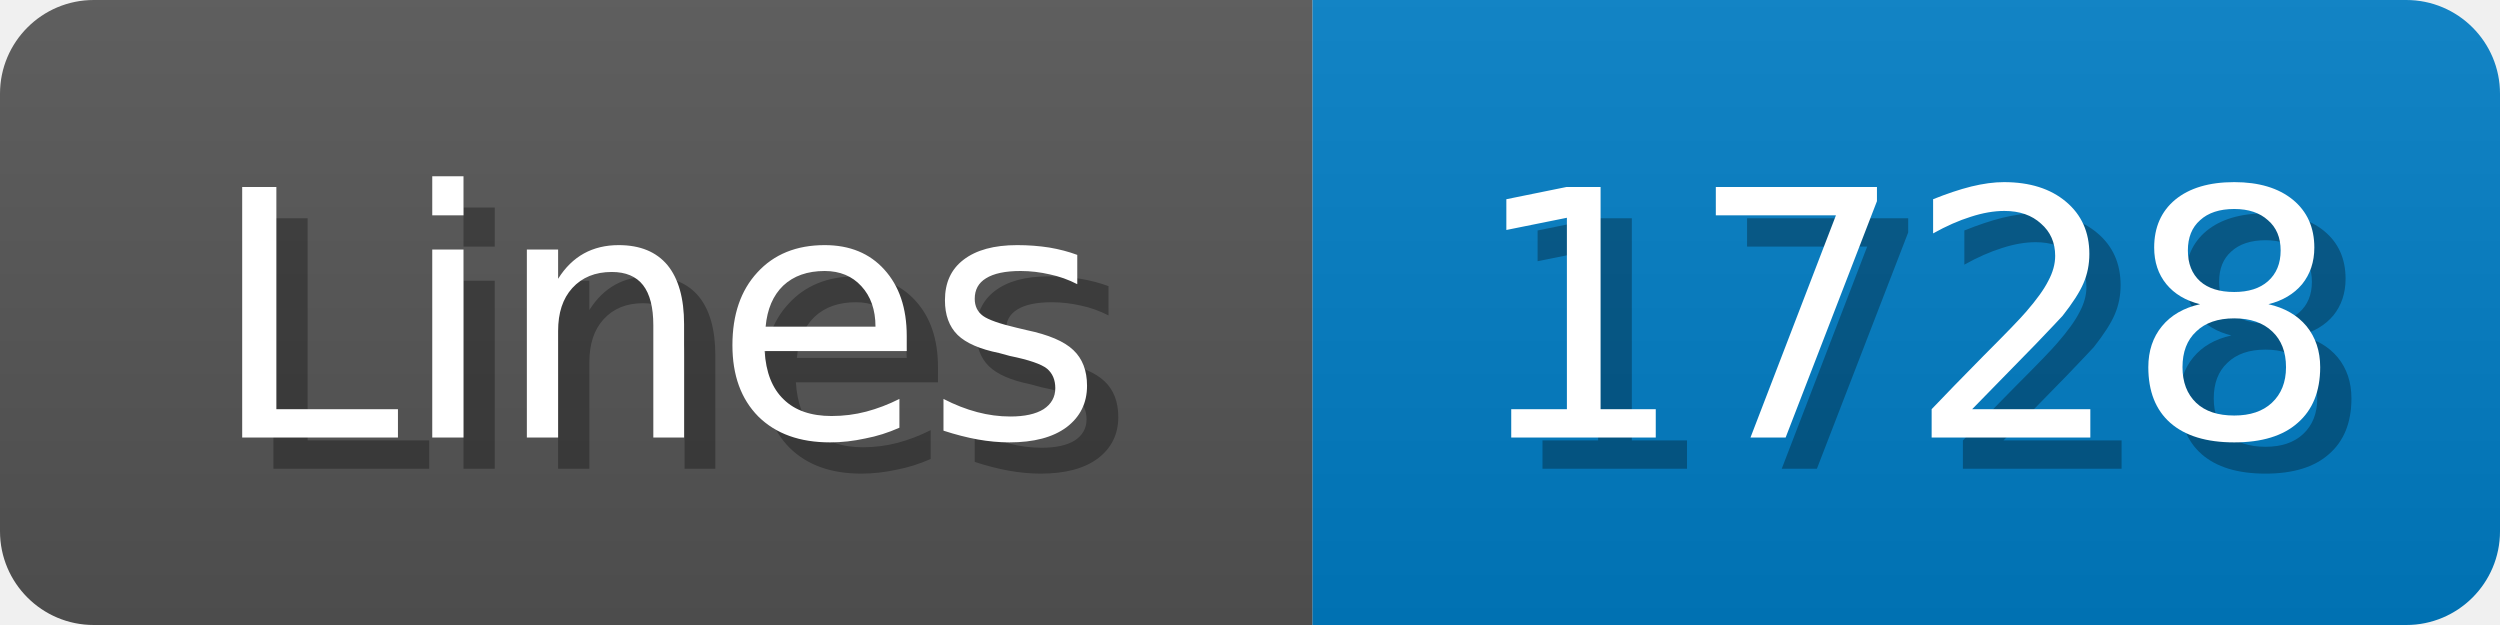
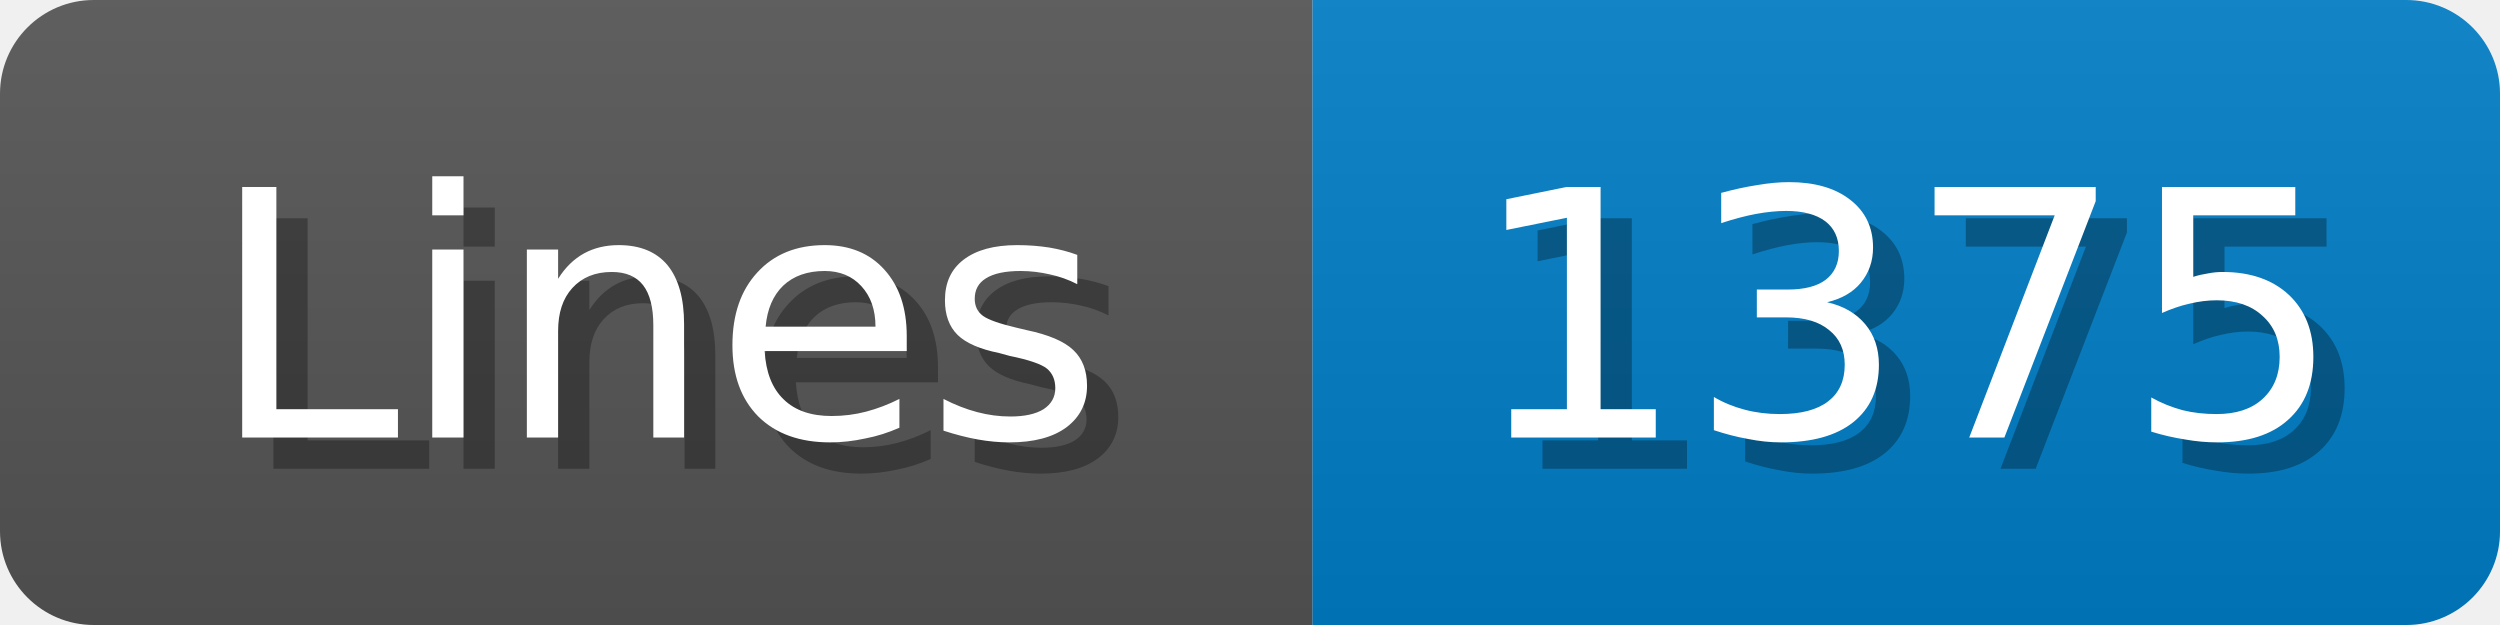
<svg xmlns="http://www.w3.org/2000/svg" width="80" height="20">
  <linearGradient id="b" x2="0" y2="100%">
    <stop offset="0" stop-color="#bbb" stop-opacity=".1" />
    <stop offset="1" stop-opacity=".1" />
  </linearGradient>
  <mask id="anybadge_1">
    <rect width="80" height="20" rx="3" fill="#fff" />
  </mask>
  <g mask="url(#anybadge_1)">
    <path fill="#555" d="M0 0h42v20H0z" />
    <path fill="#007ec6" d="M42 0h38v20H42z" />
    <path fill="url(#b)" d="M0 0h80v20H0z" />
  </g>
  <g fill="#fff" text-anchor="middle" font-family="DejaVu Sans,Verdana,Geneva,sans-serif" font-size="11">
    <text x="22.0" y="15" fill="#010101" fill-opacity=".3">Lines</text>
    <text x="21.0" y="14">Lines</text>
  </g>
  <g fill="#fff" text-anchor="middle" font-family="DejaVu Sans,Verdana,Geneva,sans-serif" font-size="11">
-     <text x="62.0" y="15" fill="#010101" fill-opacity=".3">1728</text>
-     <text x="61.0" y="14">1728</text>
+     <text x="62.0" y="15" fill="#010101" fill-opacity=".3">1375</text>
+     <text x="61.0" y="14">1375</text>
  </g>
</svg>
